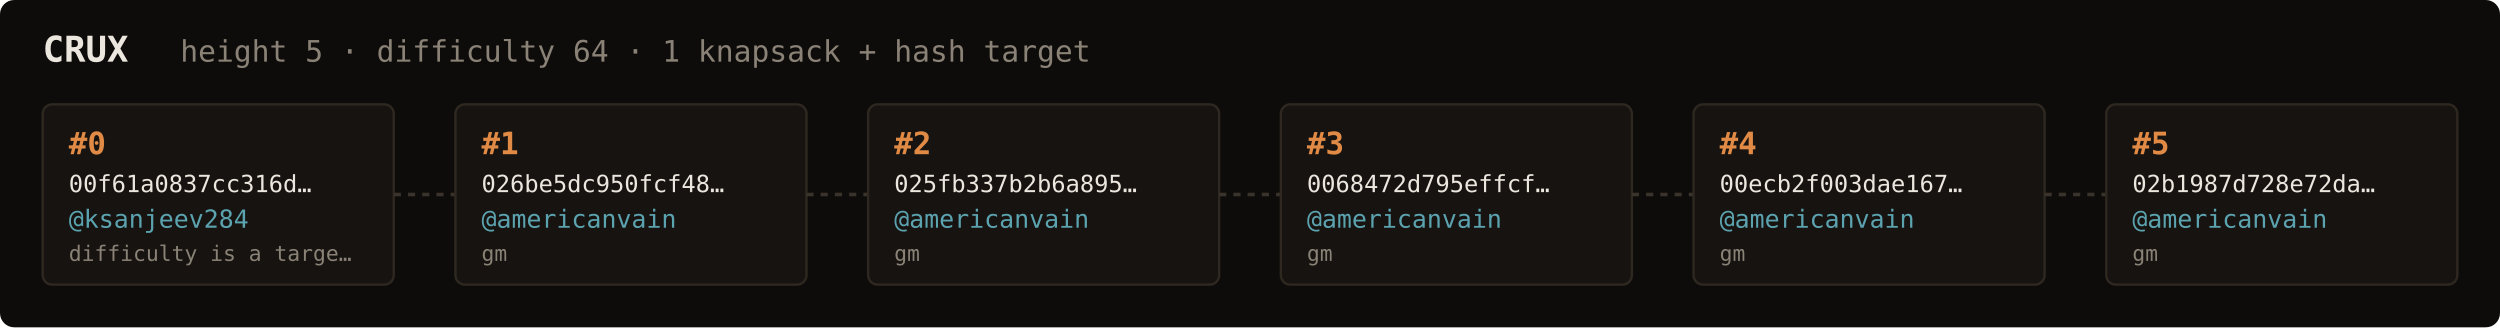
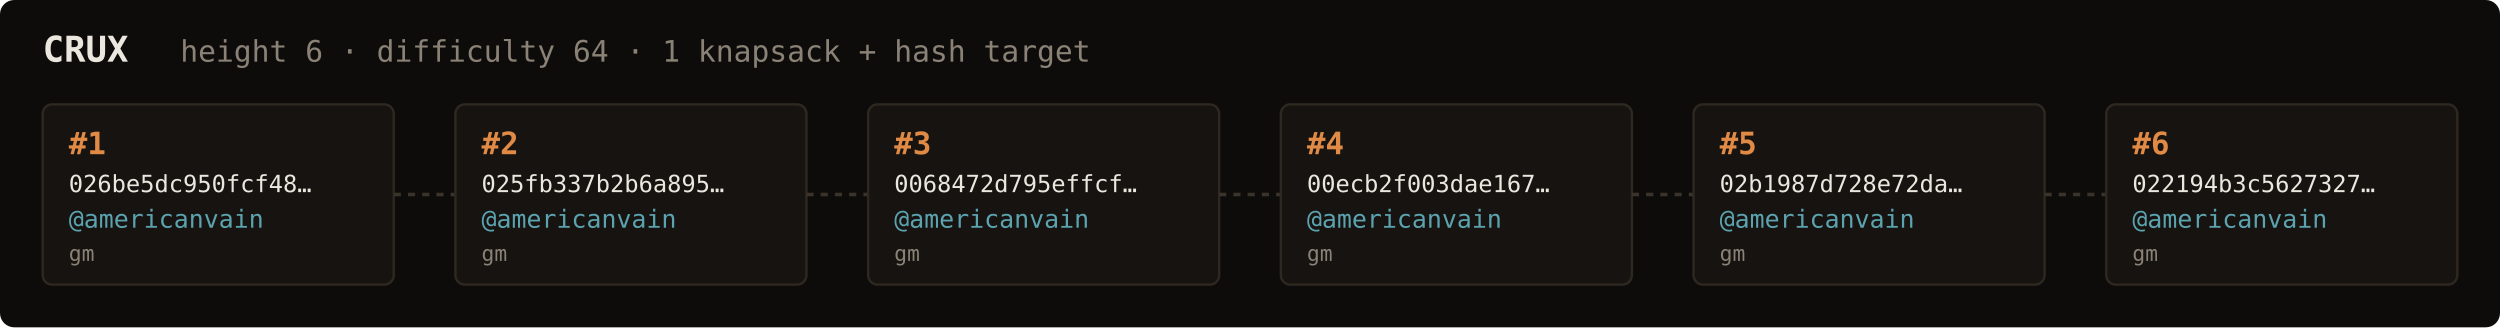
<svg xmlns="http://www.w3.org/2000/svg" width="1054" height="138" viewBox="0 0 1054 138" font-family="ui-monospace,SFMono-Regular,Menlo,monospace">
  <rect fill="#0e0c0a" width="1054" height="138" rx="6" />
  <text x="18" y="26" fill="#ebe6de" font-size="15" font-weight="700">CRUX</text>
-   <text x="76" y="26" fill="#8a8276" font-size="12.5">height 5 · difficulty 64 · 1 knapsack + hash target</text>
+   <text x="76" y="26" fill="#8a8276" font-size="12.5">height 6 · difficulty 64 · 1 knapsack + hash target</text>
  <rect x="18" y="44" width="148" height="76" rx="4" fill="#161310" stroke="#2e2820" stroke-width="1" />
-   <text x="29" y="65" fill="#e08a45" font-size="13" font-weight="700">#0</text>
-   <text x="29" y="81" fill="#ebe6de" font-size="10">00f61a0837cc316d…</text>
-   <text x="29" y="96" fill="#5ca3b0" font-size="10.5">@ksanjeev284</text>
-   <text x="29" y="110" fill="#8a8276" font-size="9">difficulty is a targe…</text>
+   <text x="29" y="65" fill="#e08a45" font-size="13" font-weight="700">#1</text>
+   <text x="29" y="81" fill="#ebe6de" font-size="10">026be5dc950fcf48…</text>
+   <text x="29" y="96" fill="#5ca3b0" font-size="10.5">@americanvain</text>
+   <text x="29" y="110" fill="#8a8276" font-size="9">gm</text>
  <line x1="166" y1="82.0" x2="192" y2="82.0" stroke="#3a332b" stroke-width="1.5" stroke-dasharray="3 3" />
  <rect x="192" y="44" width="148" height="76" rx="4" fill="#161310" stroke="#2e2820" stroke-width="1" />
-   <text x="203" y="65" fill="#e08a45" font-size="13" font-weight="700">#1</text>
-   <text x="203" y="81" fill="#ebe6de" font-size="10">026be5dc950fcf48…</text>
+   <text x="203" y="65" fill="#e08a45" font-size="13" font-weight="700">#2</text>
+   <text x="203" y="81" fill="#ebe6de" font-size="10">025fb337b2b6a895…</text>
  <text x="203" y="96" fill="#5ca3b0" font-size="10.5">@americanvain</text>
  <text x="203" y="110" fill="#8a8276" font-size="9">gm</text>
  <line x1="340" y1="82.0" x2="366" y2="82.0" stroke="#3a332b" stroke-width="1.5" stroke-dasharray="3 3" />
  <rect x="366" y="44" width="148" height="76" rx="4" fill="#161310" stroke="#2e2820" stroke-width="1" />
-   <text x="377" y="65" fill="#e08a45" font-size="13" font-weight="700">#2</text>
-   <text x="377" y="81" fill="#ebe6de" font-size="10">025fb337b2b6a895…</text>
+   <text x="377" y="65" fill="#e08a45" font-size="13" font-weight="700">#3</text>
+   <text x="377" y="81" fill="#ebe6de" font-size="10">0068472d795effcf…</text>
  <text x="377" y="96" fill="#5ca3b0" font-size="10.5">@americanvain</text>
  <text x="377" y="110" fill="#8a8276" font-size="9">gm</text>
  <line x1="514" y1="82.0" x2="540" y2="82.0" stroke="#3a332b" stroke-width="1.5" stroke-dasharray="3 3" />
  <rect x="540" y="44" width="148" height="76" rx="4" fill="#161310" stroke="#2e2820" stroke-width="1" />
-   <text x="551" y="65" fill="#e08a45" font-size="13" font-weight="700">#3</text>
-   <text x="551" y="81" fill="#ebe6de" font-size="10">0068472d795effcf…</text>
+   <text x="551" y="65" fill="#e08a45" font-size="13" font-weight="700">#4</text>
+   <text x="551" y="81" fill="#ebe6de" font-size="10">00ecb2f003dae167…</text>
  <text x="551" y="96" fill="#5ca3b0" font-size="10.5">@americanvain</text>
  <text x="551" y="110" fill="#8a8276" font-size="9">gm</text>
  <line x1="688" y1="82.0" x2="714" y2="82.0" stroke="#3a332b" stroke-width="1.5" stroke-dasharray="3 3" />
  <rect x="714" y="44" width="148" height="76" rx="4" fill="#161310" stroke="#2e2820" stroke-width="1" />
-   <text x="725" y="65" fill="#e08a45" font-size="13" font-weight="700">#4</text>
-   <text x="725" y="81" fill="#ebe6de" font-size="10">00ecb2f003dae167…</text>
+   <text x="725" y="65" fill="#e08a45" font-size="13" font-weight="700">#5</text>
+   <text x="725" y="81" fill="#ebe6de" font-size="10">02b1987d728e72da…</text>
  <text x="725" y="96" fill="#5ca3b0" font-size="10.5">@americanvain</text>
  <text x="725" y="110" fill="#8a8276" font-size="9">gm</text>
  <line x1="862" y1="82.0" x2="888" y2="82.0" stroke="#3a332b" stroke-width="1.5" stroke-dasharray="3 3" />
  <rect x="888" y="44" width="148" height="76" rx="4" fill="#161310" stroke="#2e2820" stroke-width="1" />
-   <text x="899" y="65" fill="#e08a45" font-size="13" font-weight="700">#5</text>
-   <text x="899" y="81" fill="#ebe6de" font-size="10">02b1987d728e72da…</text>
+   <text x="899" y="65" fill="#e08a45" font-size="13" font-weight="700">#6</text>
+   <text x="899" y="81" fill="#ebe6de" font-size="10">022194b3c5627327…</text>
  <text x="899" y="96" fill="#5ca3b0" font-size="10.5">@americanvain</text>
  <text x="899" y="110" fill="#8a8276" font-size="9">gm</text>
</svg>
